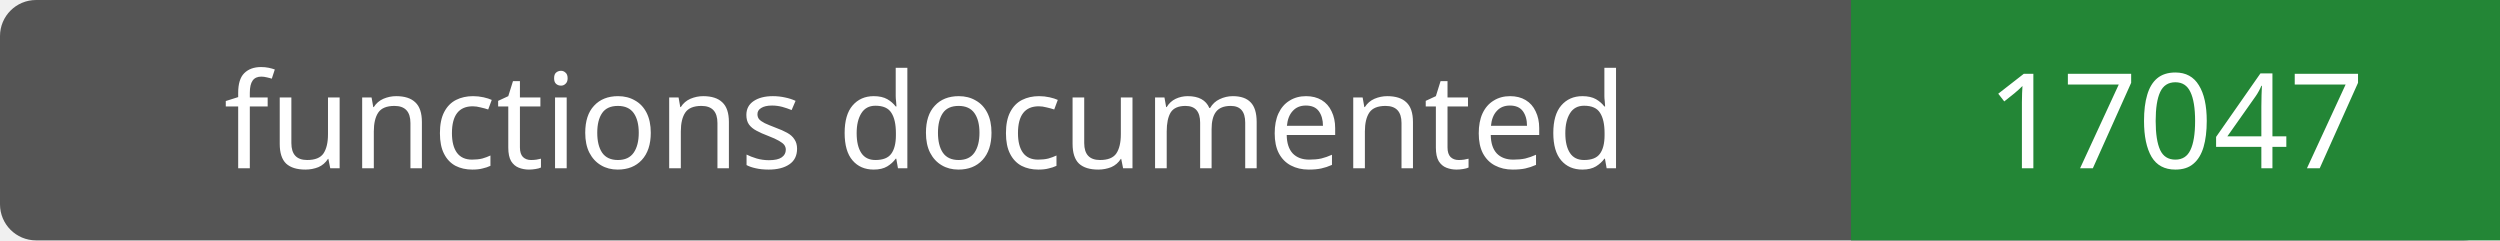
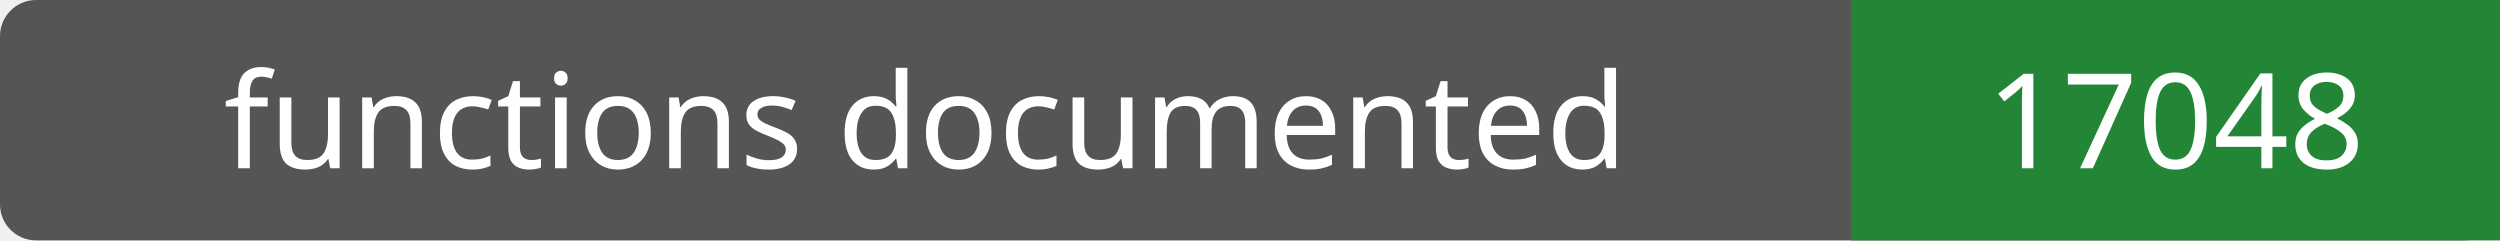
- <svg xmlns="http://www.w3.org/2000/svg" width="208" height="20" role="img" aria-label="functions documented: 17047">
+ <svg xmlns="http://www.w3.org/2000/svg" width="208" height="20" role="img" aria-label="functions documented: 17048">
  <rect width="208" height="20" rx="3" fill="#555" />
  <path fill="#238636" d="M154 0h54v20H154z" />
  <g fill="#fff" text-anchor="middle" font-family="Verdana,sans-serif" font-size="11">
    <text x="77.0" y="14">functions documented</text>
-     <text x="181.0" y="14">17047</text>
+     <text x="181.0" y="14">17048</text>
  </g>
</svg>
